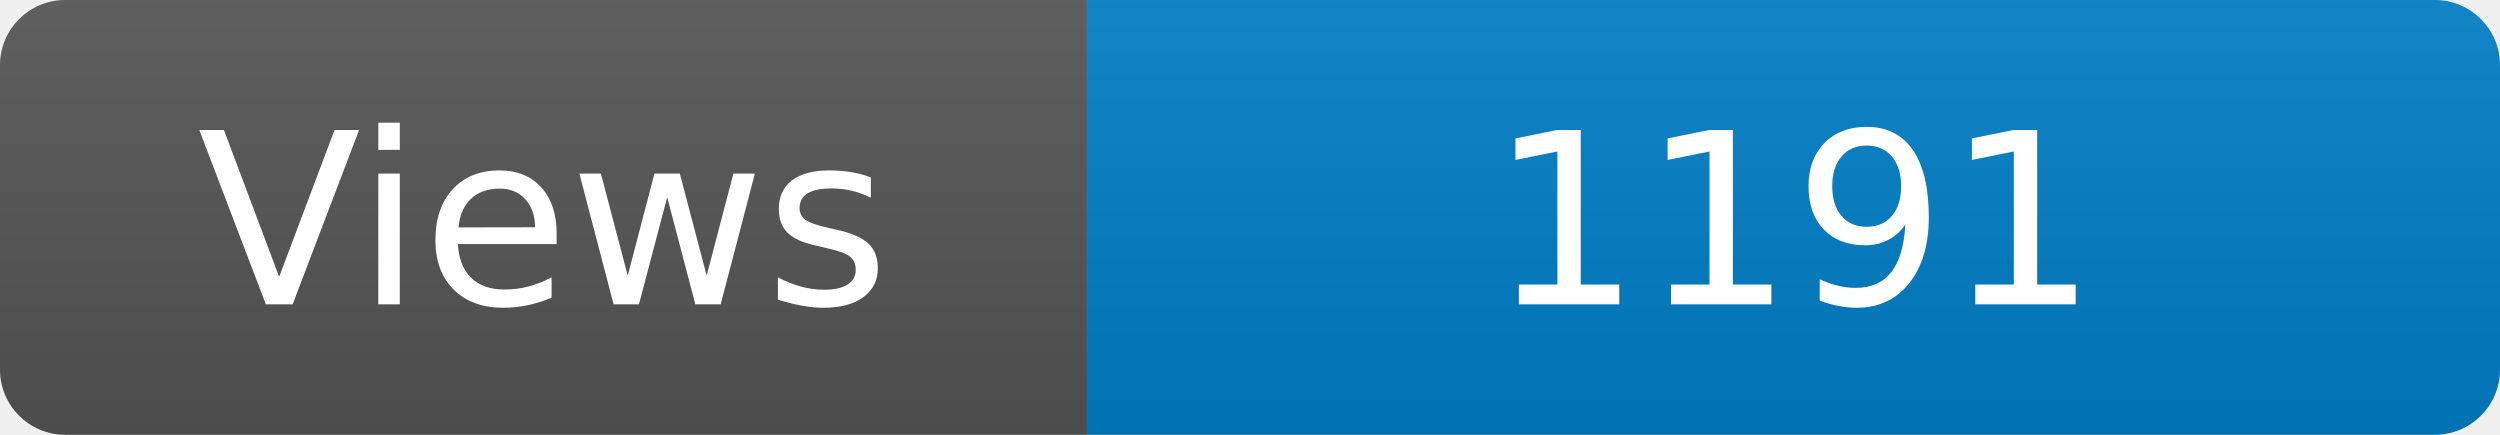
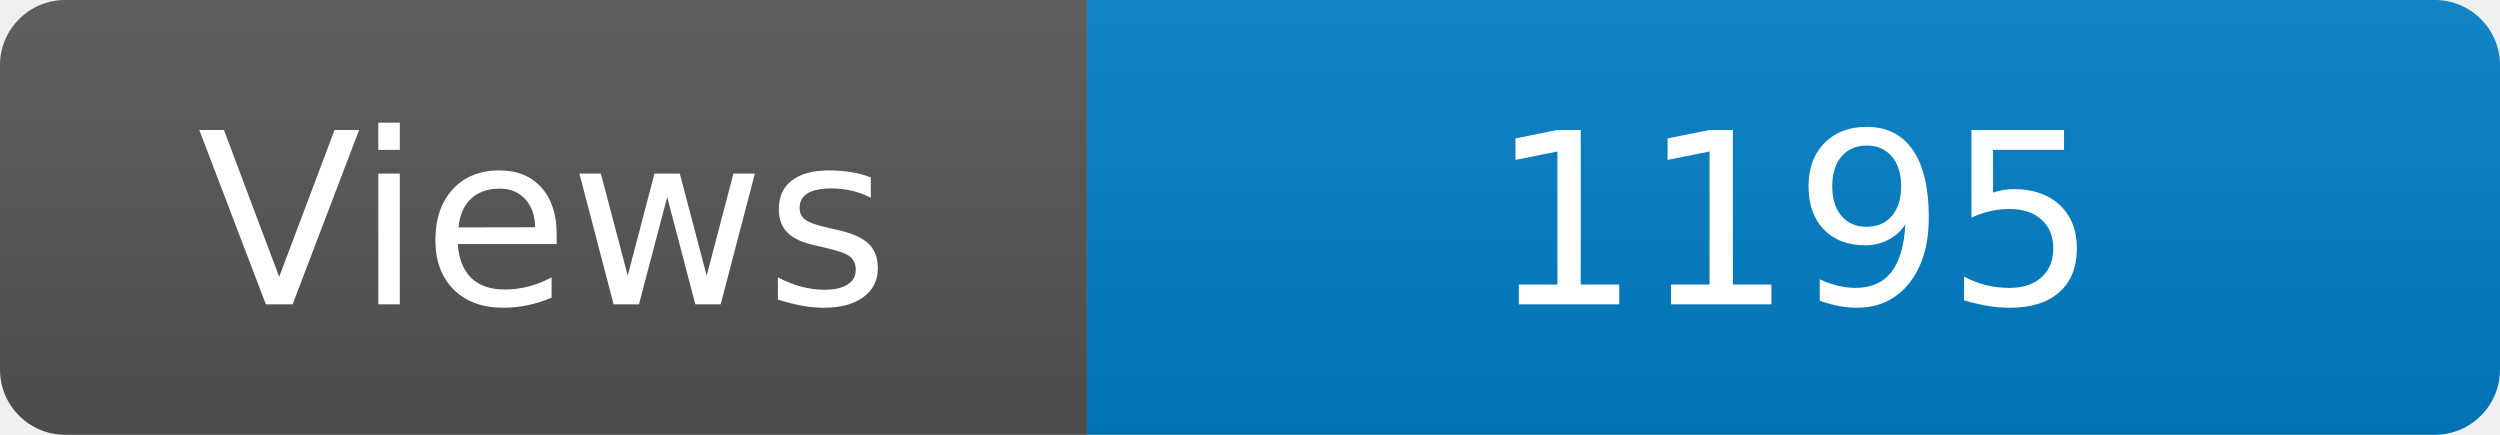
<svg xmlns="http://www.w3.org/2000/svg" width="115" height="20" role="img" aria-label="Maintained?: yes">
  <linearGradient id="s" x2="0" y2="100%">
    <stop offset="0" stop-color="#bbb" stop-opacity=".1" />
    <stop offset="1" stop-opacity=".1" />
  </linearGradient>
  <clipPath id="r">
    <rect width="115" height="20" rx="3" fill="#fff" />
  </clipPath>
  <g clip-path="url(#r)">
    <rect width="50" height="20" fill="#555" />
    <rect x="50" width="160" height="20" fill="#007ec6" />
    <rect width="115" height="20" fill="url(#s)" />
  </g>
  <g fill="#fff" text-anchor="middle" font-family="Verdana,Geneva,DejaVu Sans,sans-serif" font-size="110">
    <text x="250" y="140" transform="scale(.1)" fill="#fff">Views</text>
-     <text x="825" y="140" transform="scale(.1)" fill="#fff">1191</text>
+     <text x="825" y="140" transform="scale(.1)" fill="#fff">1195</text>
  </g>
</svg>
